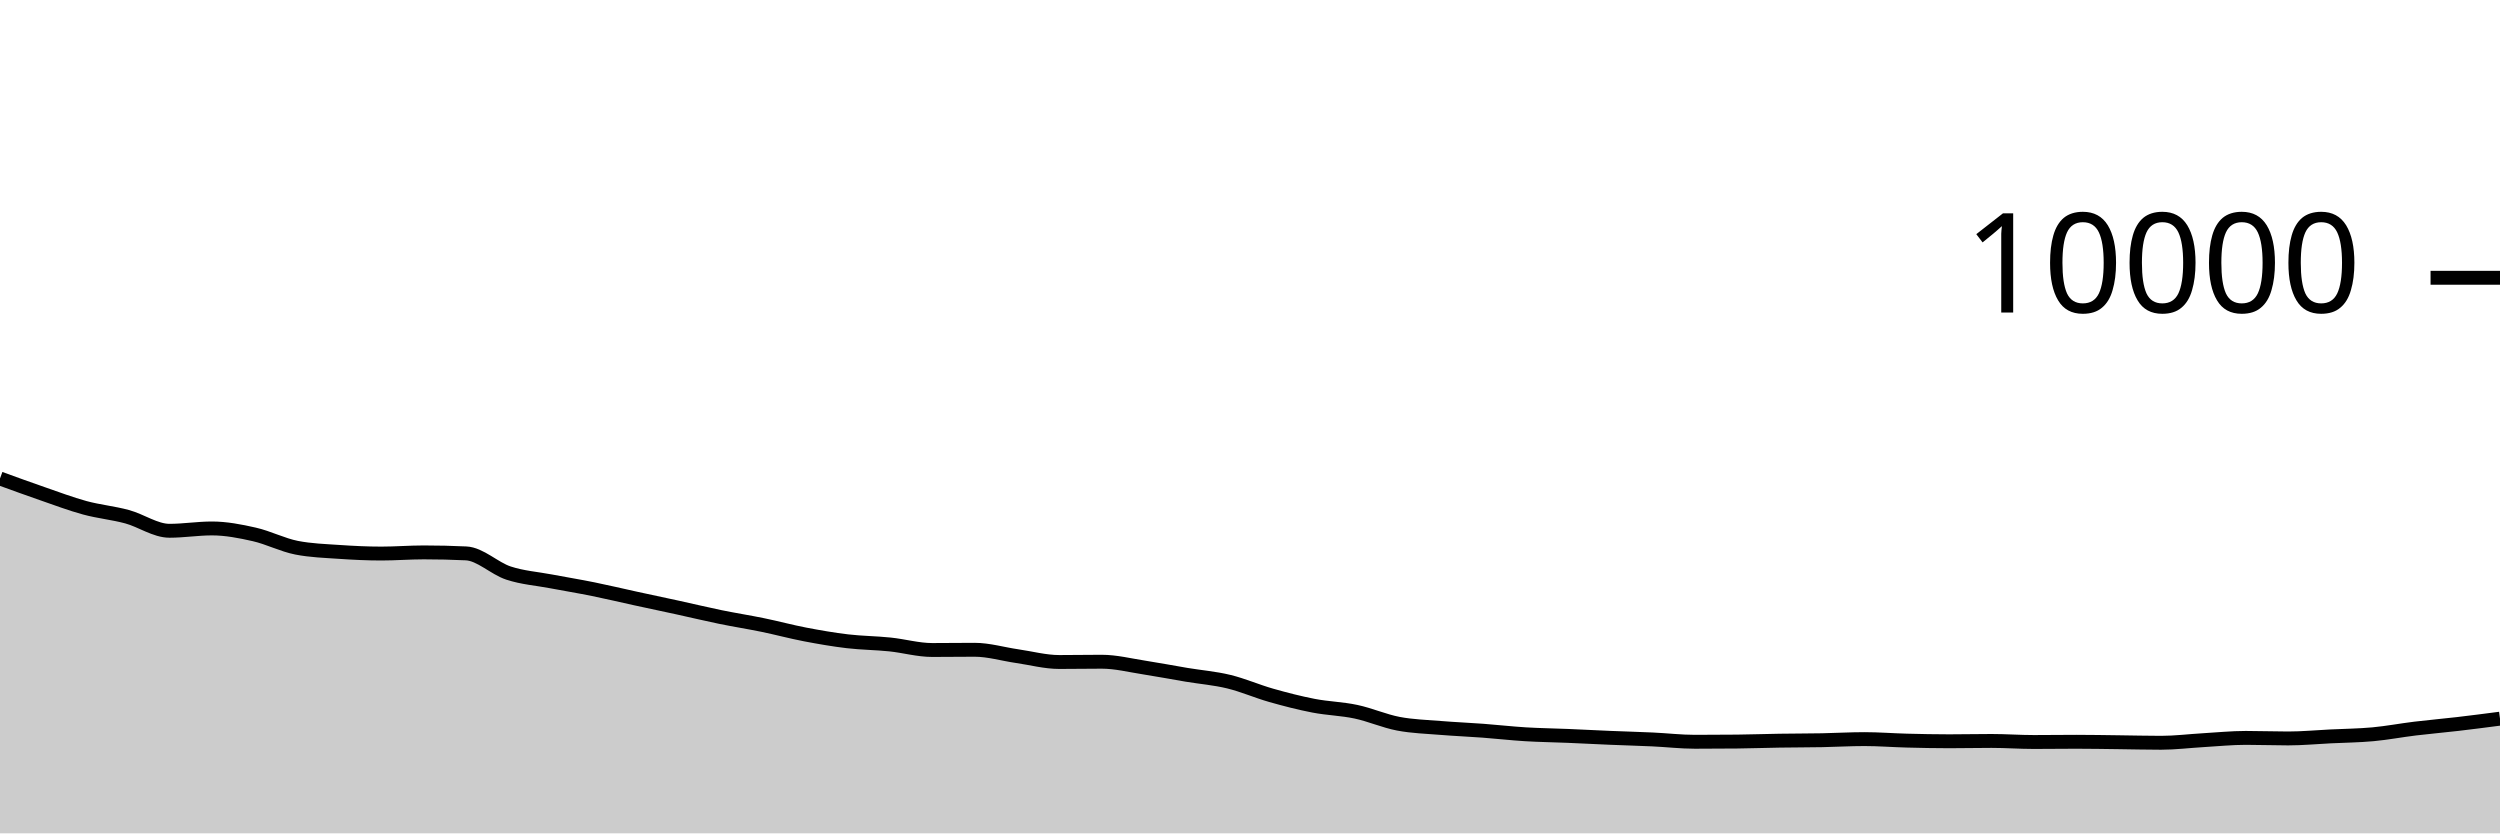
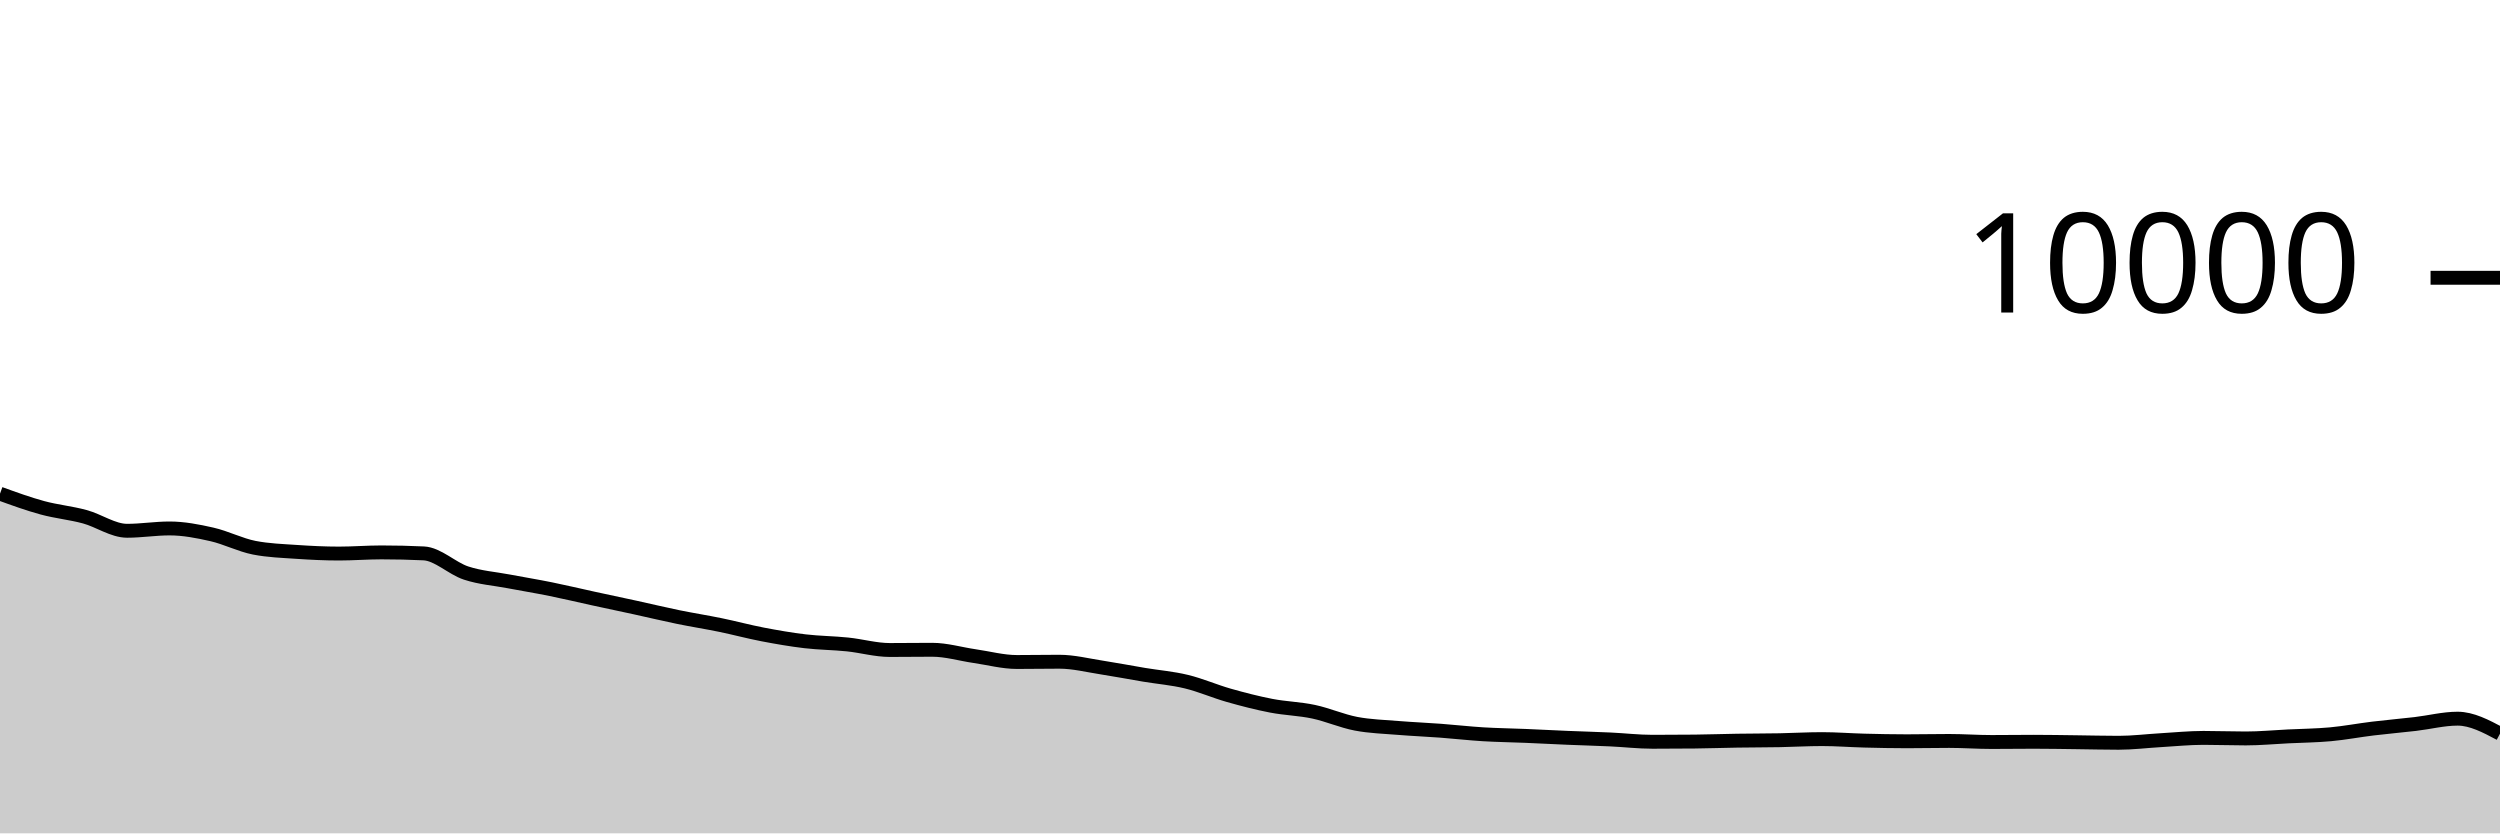
<svg xmlns="http://www.w3.org/2000/svg" viewBox="0 0 180 60">
  <g transform="translate(0,20)">
-     <path class="area" fill="rgba(0, 0, 0, 0.2)" d="M0,14.452C1.017,14.822,2.034,15.193,3.051,15.544C4.068,15.895,5.085,16.283,6.102,16.56C7.119,16.837,8.136,16.928,9.153,17.204C10.169,17.48,11.186,18.216,12.203,18.216C13.22,18.216,14.237,18.048,15.254,18.048C16.271,18.048,17.288,18.245,18.305,18.476C19.322,18.707,20.339,19.236,21.356,19.436C22.373,19.636,23.39,19.666,24.407,19.736C25.424,19.806,26.441,19.856,27.458,19.856C28.475,19.856,29.492,19.772,30.508,19.772C31.525,19.772,32.542,19.796,33.559,19.844C34.576,19.892,35.593,20.925,36.61,21.26C37.627,21.595,38.644,21.663,39.661,21.856C40.678,22.049,41.695,22.214,42.712,22.42C43.729,22.626,44.746,22.871,45.763,23.092C46.78,23.313,47.797,23.526,48.814,23.748C49.831,23.97,50.847,24.215,51.864,24.424C52.881,24.633,53.898,24.791,54.915,25C55.932,25.209,56.949,25.485,57.966,25.68C58.983,25.875,60,26.052,61.017,26.172C62.034,26.292,63.051,26.295,64.068,26.4C65.085,26.505,66.102,26.8,67.119,26.8C68.136,26.8,69.153,26.784,70.169,26.784C71.186,26.784,72.203,27.093,73.22,27.24C74.237,27.387,75.254,27.664,76.271,27.664C77.288,27.664,78.305,27.644,79.322,27.644C80.339,27.644,81.356,27.903,82.373,28.06C83.39,28.217,84.407,28.414,85.424,28.584C86.441,28.754,87.458,28.833,88.475,29.08C89.492,29.327,90.508,29.775,91.525,30.064C92.542,30.353,93.559,30.615,94.576,30.812C95.593,31.009,96.61,31.028,97.627,31.244C98.644,31.46,99.661,31.913,100.678,32.108C101.695,32.303,102.712,32.328,103.729,32.412C104.746,32.496,105.763,32.536,106.78,32.612C107.797,32.688,108.814,32.806,109.831,32.868C110.847,32.93,111.864,32.941,112.881,32.984C113.898,33.027,114.915,33.081,115.932,33.124C116.949,33.167,117.966,33.193,118.983,33.24C120,33.287,121.017,33.408,122.034,33.408C123.051,33.408,124.068,33.403,125.085,33.392C126.102,33.381,127.119,33.344,128.136,33.328C129.153,33.312,130.169,33.315,131.186,33.296C132.203,33.277,133.22,33.216,134.237,33.216C135.254,33.216,136.271,33.298,137.288,33.324C138.305,33.35,139.322,33.372,140.339,33.372C141.356,33.372,142.373,33.348,143.39,33.348C144.407,33.348,145.424,33.424,146.441,33.424C147.458,33.424,148.475,33.408,149.492,33.408C150.508,33.408,151.525,33.428,152.542,33.44C153.559,33.452,154.576,33.48,155.593,33.48C156.61,33.48,157.627,33.351,158.644,33.292C159.661,33.233,160.678,33.128,161.695,33.128C162.712,33.128,163.729,33.168,164.746,33.168C165.763,33.168,166.78,33.07,167.797,33.02C168.814,32.97,169.831,32.962,170.847,32.868C171.864,32.774,172.881,32.579,173.898,32.456C174.915,32.333,175.932,32.247,176.949,32.128C177.966,32.009,178.983,31.877,180,31.744L180,40C178.983,40,177.966,40,176.949,40C175.932,40,174.915,40,173.898,40C172.881,40,171.864,40,170.847,40C169.831,40,168.814,40,167.797,40C166.78,40,165.763,40,164.746,40C163.729,40,162.712,40,161.695,40C160.678,40,159.661,40,158.644,40C157.627,40,156.61,40,155.593,40C154.576,40,153.559,40,152.542,40C151.525,40,150.508,40,149.492,40C148.475,40,147.458,40,146.441,40C145.424,40,144.407,40,143.39,40C142.373,40,141.356,40,140.339,40C139.322,40,138.305,40,137.288,40C136.271,40,135.254,40,134.237,40C133.22,40,132.203,40,131.186,40C130.169,40,129.153,40,128.136,40C127.119,40,126.102,40,125.085,40C124.068,40,123.051,40,122.034,40C121.017,40,120,40,118.983,40C117.966,40,116.949,40,115.932,40C114.915,40,113.898,40,112.881,40C111.864,40,110.847,40,109.831,40C108.814,40,107.797,40,106.78,40C105.763,40,104.746,40,103.729,40C102.712,40,101.695,40,100.678,40C99.661,40,98.644,40,97.627,40C96.61,40,95.593,40,94.576,40C93.559,40,92.542,40,91.525,40C90.508,40,89.492,40,88.475,40C87.458,40,86.441,40,85.424,40C84.407,40,83.39,40,82.373,40C81.356,40,80.339,40,79.322,40C78.305,40,77.288,40,76.271,40C75.254,40,74.237,40,73.22,40C72.203,40,71.186,40,70.169,40C69.153,40,68.136,40,67.119,40C66.102,40,65.085,40,64.068,40C63.051,40,62.034,40,61.017,40C60,40,58.983,40,57.966,40C56.949,40,55.932,40,54.915,40C53.898,40,52.881,40,51.864,40C50.847,40,49.831,40,48.814,40C47.797,40,46.78,40,45.763,40C44.746,40,43.729,40,42.712,40C41.695,40,40.678,40,39.661,40C38.644,40,37.627,40,36.61,40C35.593,40,34.576,40,33.559,40C32.542,40,31.525,40,30.508,40C29.492,40,28.475,40,27.458,40C26.441,40,25.424,40,24.407,40C23.39,40,22.373,40,21.356,40C20.339,40,19.322,40,18.305,40C17.288,40,16.271,40,15.254,40C14.237,40,13.22,40,12.203,40C11.186,40,10.169,40,9.153,40C8.136,40,7.119,40,6.102,40C5.085,40,4.068,40,3.051,40C2.034,40,1.017,40,0,40Z" />
-     <path class="line" stroke="black" fill="none" d="M0,14.452C1.017,14.822,2.034,15.193,3.051,15.544C4.068,15.895,5.085,16.283,6.102,16.56C7.119,16.837,8.136,16.928,9.153,17.204C10.169,17.48,11.186,18.216,12.203,18.216C13.22,18.216,14.237,18.048,15.254,18.048C16.271,18.048,17.288,18.245,18.305,18.476C19.322,18.707,20.339,19.236,21.356,19.436C22.373,19.636,23.39,19.666,24.407,19.736C25.424,19.806,26.441,19.856,27.458,19.856C28.475,19.856,29.492,19.772,30.508,19.772C31.525,19.772,32.542,19.796,33.559,19.844C34.576,19.892,35.593,20.925,36.61,21.26C37.627,21.595,38.644,21.663,39.661,21.856C40.678,22.049,41.695,22.214,42.712,22.42C43.729,22.626,44.746,22.871,45.763,23.092C46.78,23.313,47.797,23.526,48.814,23.748C49.831,23.97,50.847,24.215,51.864,24.424C52.881,24.633,53.898,24.791,54.915,25C55.932,25.209,56.949,25.485,57.966,25.68C58.983,25.875,60,26.052,61.017,26.172C62.034,26.292,63.051,26.295,64.068,26.4C65.085,26.505,66.102,26.8,67.119,26.8C68.136,26.8,69.153,26.784,70.169,26.784C71.186,26.784,72.203,27.093,73.22,27.24C74.237,27.387,75.254,27.664,76.271,27.664C77.288,27.664,78.305,27.644,79.322,27.644C80.339,27.644,81.356,27.903,82.373,28.06C83.39,28.217,84.407,28.414,85.424,28.584C86.441,28.754,87.458,28.833,88.475,29.08C89.492,29.327,90.508,29.775,91.525,30.064C92.542,30.353,93.559,30.615,94.576,30.812C95.593,31.009,96.61,31.028,97.627,31.244C98.644,31.46,99.661,31.913,100.678,32.108C101.695,32.303,102.712,32.328,103.729,32.412C104.746,32.496,105.763,32.536,106.78,32.612C107.797,32.688,108.814,32.806,109.831,32.868C110.847,32.93,111.864,32.941,112.881,32.984C113.898,33.027,114.915,33.081,115.932,33.124C116.949,33.167,117.966,33.193,118.983,33.24C120,33.287,121.017,33.408,122.034,33.408C123.051,33.408,124.068,33.403,125.085,33.392C126.102,33.381,127.119,33.344,128.136,33.328C129.153,33.312,130.169,33.315,131.186,33.296C132.203,33.277,133.22,33.216,134.237,33.216C135.254,33.216,136.271,33.298,137.288,33.324C138.305,33.35,139.322,33.372,140.339,33.372C141.356,33.372,142.373,33.348,143.39,33.348C144.407,33.348,145.424,33.424,146.441,33.424C147.458,33.424,148.475,33.408,149.492,33.408C150.508,33.408,151.525,33.428,152.542,33.44C153.559,33.452,154.576,33.48,155.593,33.48C156.61,33.48,157.627,33.351,158.644,33.292C159.661,33.233,160.678,33.128,161.695,33.128C162.712,33.128,163.729,33.168,164.746,33.168C165.763,33.168,166.78,33.07,167.797,33.02C168.814,32.97,169.831,32.962,170.847,32.868C171.864,32.774,172.881,32.579,173.898,32.456C174.915,32.333,175.932,32.247,176.949,32.128C177.966,32.009,178.983,31.877,180,31.744" />
+     <path class="area" fill="rgba(0, 0, 0, 0.2)" d="M0,15.544C1.017,15.914,2.034,16.283,3.051,16.56C4.068,16.837,5.085,16.928,6.102,17.204C7.119,17.48,8.136,18.216,9.153,18.216C10.169,18.216,11.186,18.048,12.203,18.048C13.22,18.048,14.237,18.245,15.254,18.476C16.271,18.707,17.288,19.236,18.305,19.436C19.322,19.636,20.339,19.666,21.356,19.736C22.373,19.806,23.39,19.856,24.407,19.856C25.424,19.856,26.441,19.772,27.458,19.772C28.475,19.772,29.492,19.796,30.508,19.844C31.525,19.892,32.542,20.925,33.559,21.26C34.576,21.595,35.593,21.663,36.61,21.856C37.627,22.049,38.644,22.214,39.661,22.42C40.678,22.626,41.695,22.871,42.712,23.092C43.729,23.313,44.746,23.526,45.763,23.748C46.78,23.97,47.797,24.215,48.814,24.424C49.831,24.633,50.847,24.791,51.864,25C52.881,25.209,53.898,25.485,54.915,25.68C55.932,25.875,56.949,26.052,57.966,26.172C58.983,26.292,60,26.295,61.017,26.4C62.034,26.505,63.051,26.8,64.068,26.8C65.085,26.8,66.102,26.784,67.119,26.784C68.136,26.784,69.153,27.093,70.169,27.24C71.186,27.387,72.203,27.664,73.22,27.664C74.237,27.664,75.254,27.644,76.271,27.644C77.288,27.644,78.305,27.903,79.322,28.06C80.339,28.217,81.356,28.414,82.373,28.584C83.39,28.754,84.407,28.833,85.424,29.08C86.441,29.327,87.458,29.775,88.475,30.064C89.492,30.353,90.508,30.615,91.525,30.812C92.542,31.009,93.559,31.028,94.576,31.244C95.593,31.46,96.61,31.913,97.627,32.108C98.644,32.303,99.661,32.328,100.678,32.412C101.695,32.496,102.712,32.536,103.729,32.612C104.746,32.688,105.763,32.806,106.78,32.868C107.797,32.93,108.814,32.941,109.831,32.984C110.847,33.027,111.864,33.081,112.881,33.124C113.898,33.167,114.915,33.193,115.932,33.24C116.949,33.287,117.966,33.408,118.983,33.408C120,33.408,121.017,33.403,122.034,33.392C123.051,33.381,124.068,33.344,125.085,33.328C126.102,33.312,127.119,33.315,128.136,33.296C129.153,33.277,130.169,33.216,131.186,33.216C132.203,33.216,133.22,33.298,134.237,33.324C135.254,33.35,136.271,33.372,137.288,33.372C138.305,33.372,139.322,33.348,140.339,33.348C141.356,33.348,142.373,33.424,143.39,33.424C144.407,33.424,145.424,33.408,146.441,33.408C147.458,33.408,148.475,33.428,149.492,33.44C150.508,33.452,151.525,33.48,152.542,33.48C153.559,33.48,154.576,33.351,155.593,33.292C156.61,33.233,157.627,33.128,158.644,33.128C159.661,33.128,160.678,33.168,161.695,33.168C162.712,33.168,163.729,33.07,164.746,33.02C165.763,32.97,166.78,32.962,167.797,32.868C168.814,32.774,169.831,32.579,170.847,32.456C171.864,32.333,172.881,32.247,173.898,32.128C174.915,32.009,175.932,31.744,176.949,31.744C177.966,31.744,178.983,32.284,180,32.824L180,40C178.983,40,177.966,40,176.949,40C175.932,40,174.915,40,173.898,40C172.881,40,171.864,40,170.847,40C169.831,40,168.814,40,167.797,40C166.78,40,165.763,40,164.746,40C163.729,40,162.712,40,161.695,40C160.678,40,159.661,40,158.644,40C157.627,40,156.61,40,155.593,40C154.576,40,153.559,40,152.542,40C151.525,40,150.508,40,149.492,40C148.475,40,147.458,40,146.441,40C145.424,40,144.407,40,143.39,40C142.373,40,141.356,40,140.339,40C139.322,40,138.305,40,137.288,40C136.271,40,135.254,40,134.237,40C133.22,40,132.203,40,131.186,40C130.169,40,129.153,40,128.136,40C127.119,40,126.102,40,125.085,40C124.068,40,123.051,40,122.034,40C121.017,40,120,40,118.983,40C117.966,40,116.949,40,115.932,40C114.915,40,113.898,40,112.881,40C111.864,40,110.847,40,109.831,40C108.814,40,107.797,40,106.78,40C105.763,40,104.746,40,103.729,40C102.712,40,101.695,40,100.678,40C99.661,40,98.644,40,97.627,40C96.61,40,95.593,40,94.576,40C93.559,40,92.542,40,91.525,40C90.508,40,89.492,40,88.475,40C87.458,40,86.441,40,85.424,40C84.407,40,83.39,40,82.373,40C81.356,40,80.339,40,79.322,40C78.305,40,77.288,40,76.271,40C75.254,40,74.237,40,73.22,40C72.203,40,71.186,40,70.169,40C69.153,40,68.136,40,67.119,40C66.102,40,65.085,40,64.068,40C63.051,40,62.034,40,61.017,40C60,40,58.983,40,57.966,40C56.949,40,55.932,40,54.915,40C53.898,40,52.881,40,51.864,40C50.847,40,49.831,40,48.814,40C47.797,40,46.78,40,45.763,40C44.746,40,43.729,40,42.712,40C41.695,40,40.678,40,39.661,40C38.644,40,37.627,40,36.61,40C35.593,40,34.576,40,33.559,40C32.542,40,31.525,40,30.508,40C29.492,40,28.475,40,27.458,40C26.441,40,25.424,40,24.407,40C23.39,40,22.373,40,21.356,40C20.339,40,19.322,40,18.305,40C17.288,40,16.271,40,15.254,40C14.237,40,13.22,40,12.203,40C11.186,40,10.169,40,9.153,40C8.136,40,7.119,40,6.102,40C5.085,40,4.068,40,3.051,40C2.034,40,1.017,40,0,40Z" />
+     <path class="line" stroke="black" fill="none" d="M0,15.544C1.017,15.914,2.034,16.283,3.051,16.56C4.068,16.837,5.085,16.928,6.102,17.204C7.119,17.48,8.136,18.216,9.153,18.216C10.169,18.216,11.186,18.048,12.203,18.048C13.22,18.048,14.237,18.245,15.254,18.476C16.271,18.707,17.288,19.236,18.305,19.436C19.322,19.636,20.339,19.666,21.356,19.736C22.373,19.806,23.39,19.856,24.407,19.856C25.424,19.856,26.441,19.772,27.458,19.772C28.475,19.772,29.492,19.796,30.508,19.844C31.525,19.892,32.542,20.925,33.559,21.26C34.576,21.595,35.593,21.663,36.61,21.856C37.627,22.049,38.644,22.214,39.661,22.42C40.678,22.626,41.695,22.871,42.712,23.092C43.729,23.313,44.746,23.526,45.763,23.748C46.78,23.97,47.797,24.215,48.814,24.424C49.831,24.633,50.847,24.791,51.864,25C52.881,25.209,53.898,25.485,54.915,25.68C55.932,25.875,56.949,26.052,57.966,26.172C58.983,26.292,60,26.295,61.017,26.4C62.034,26.505,63.051,26.8,64.068,26.8C65.085,26.8,66.102,26.784,67.119,26.784C68.136,26.784,69.153,27.093,70.169,27.24C71.186,27.387,72.203,27.664,73.22,27.664C74.237,27.664,75.254,27.644,76.271,27.644C77.288,27.644,78.305,27.903,79.322,28.06C80.339,28.217,81.356,28.414,82.373,28.584C83.39,28.754,84.407,28.833,85.424,29.08C86.441,29.327,87.458,29.775,88.475,30.064C89.492,30.353,90.508,30.615,91.525,30.812C92.542,31.009,93.559,31.028,94.576,31.244C95.593,31.46,96.61,31.913,97.627,32.108C98.644,32.303,99.661,32.328,100.678,32.412C101.695,32.496,102.712,32.536,103.729,32.612C104.746,32.688,105.763,32.806,106.78,32.868C107.797,32.93,108.814,32.941,109.831,32.984C110.847,33.027,111.864,33.081,112.881,33.124C113.898,33.167,114.915,33.193,115.932,33.24C116.949,33.287,117.966,33.408,118.983,33.408C120,33.408,121.017,33.403,122.034,33.392C123.051,33.381,124.068,33.344,125.085,33.328C126.102,33.312,127.119,33.315,128.136,33.296C129.153,33.277,130.169,33.216,131.186,33.216C132.203,33.216,133.22,33.298,134.237,33.324C135.254,33.35,136.271,33.372,137.288,33.372C138.305,33.372,139.322,33.348,140.339,33.348C141.356,33.348,142.373,33.424,143.39,33.424C144.407,33.424,145.424,33.408,146.441,33.408C147.458,33.408,148.475,33.428,149.492,33.44C150.508,33.452,151.525,33.48,152.542,33.48C153.559,33.48,154.576,33.351,155.593,33.292C156.61,33.233,157.627,33.128,158.644,33.128C159.661,33.128,160.678,33.168,161.695,33.168C162.712,33.168,163.729,33.07,164.746,33.02C165.763,32.97,166.78,32.962,167.797,32.868C168.814,32.774,169.831,32.579,170.847,32.456C171.864,32.333,172.881,32.247,173.898,32.128C174.915,32.009,175.932,31.744,176.949,31.744C177.966,31.744,178.983,32.284,180,32.824" />
    <path class="axis-ceiling" stroke-width="1" stroke="black" fill="none" d="M175,0L180,0" />
    <text class="axis-ceiling-label" font-family="sans-serif" text-anchor="end" font-size="10px" x="170" y="2.5">10000</text>
  </g>
</svg>
